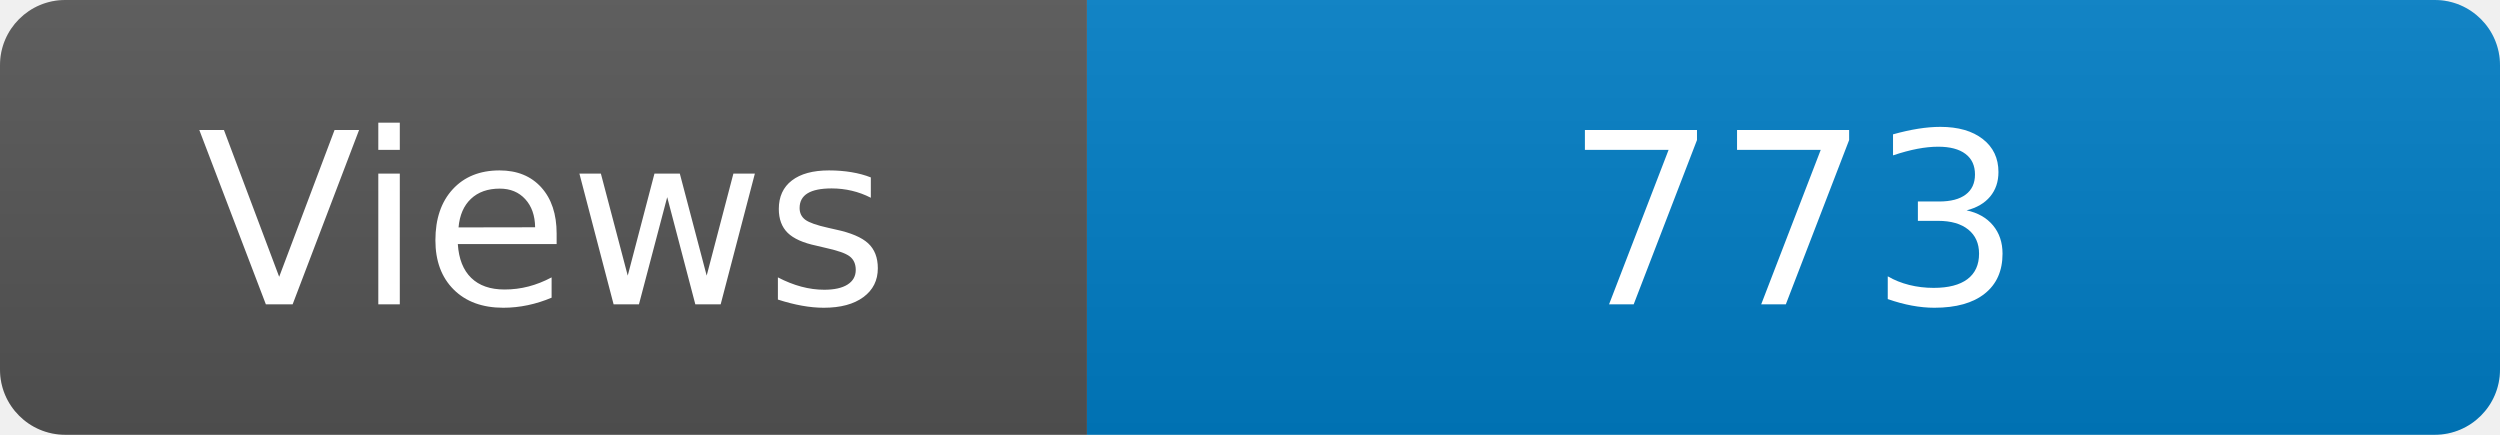
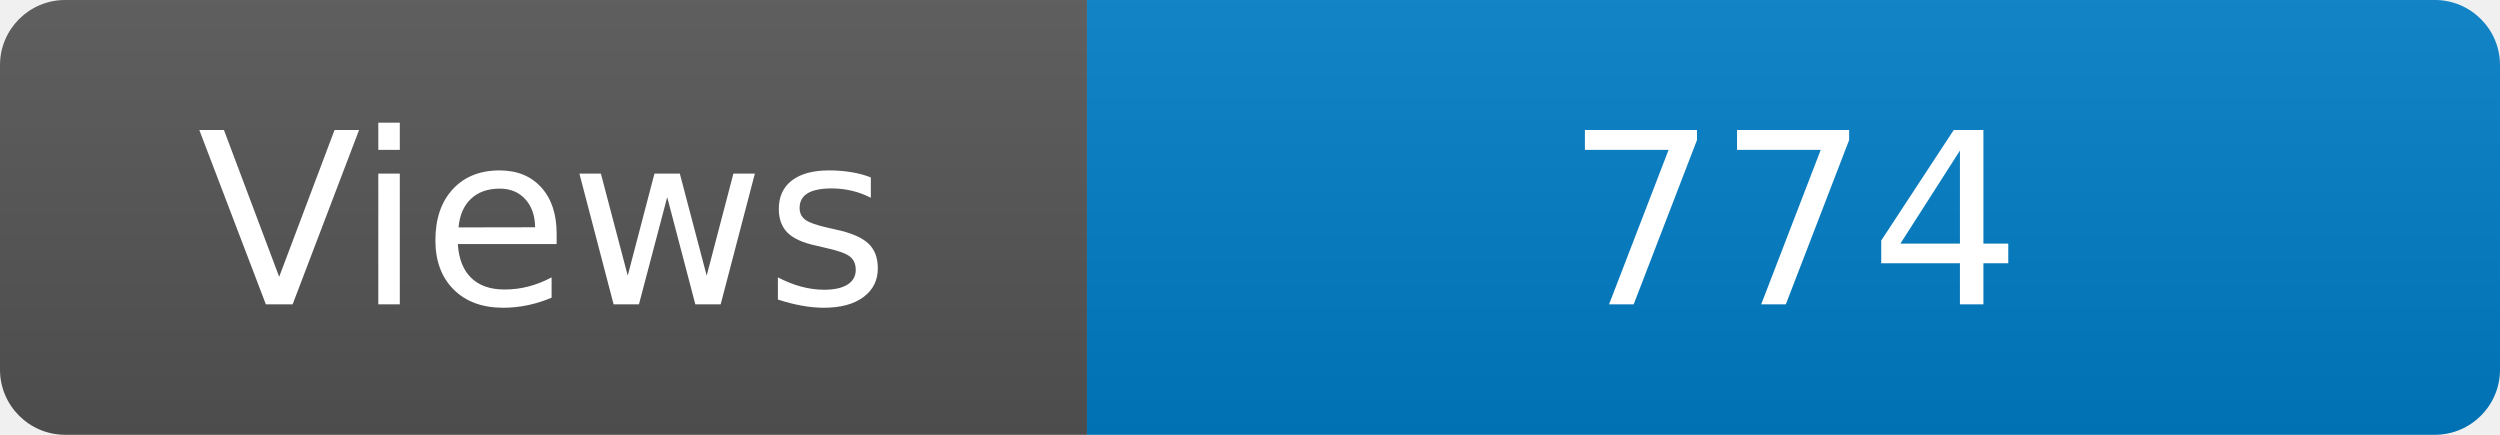
<svg xmlns="http://www.w3.org/2000/svg" width="115" height="20" role="img" aria-label="Maintained?: yes">
  <linearGradient id="s" x2="0" y2="100%">
    <stop offset="0" stop-color="#bbb" stop-opacity=".1" />
    <stop offset="1" stop-opacity=".1" />
  </linearGradient>
  <clipPath id="r">
    <rect width="115" height="20" rx="3" fill="#fff" />
  </clipPath>
  <g clip-path="url(#r)">
    <rect width="50" height="20" fill="#555" />
    <rect x="50" width="160" height="20" fill="#007ec6" />
    <rect width="115" height="20" fill="url(#s)" />
  </g>
  <g fill="#fff" text-anchor="middle" font-family="Verdana,Geneva,DejaVu Sans,sans-serif" font-size="110">
    <text x="250" y="140" transform="scale(.1)" fill="#fff">Views</text>
-     <text x="825" y="140" transform="scale(.1)" fill="#fff">773</text>
+     <text x="825" y="140" transform="scale(.1)" fill="#fff">774</text>
  </g>
</svg>
